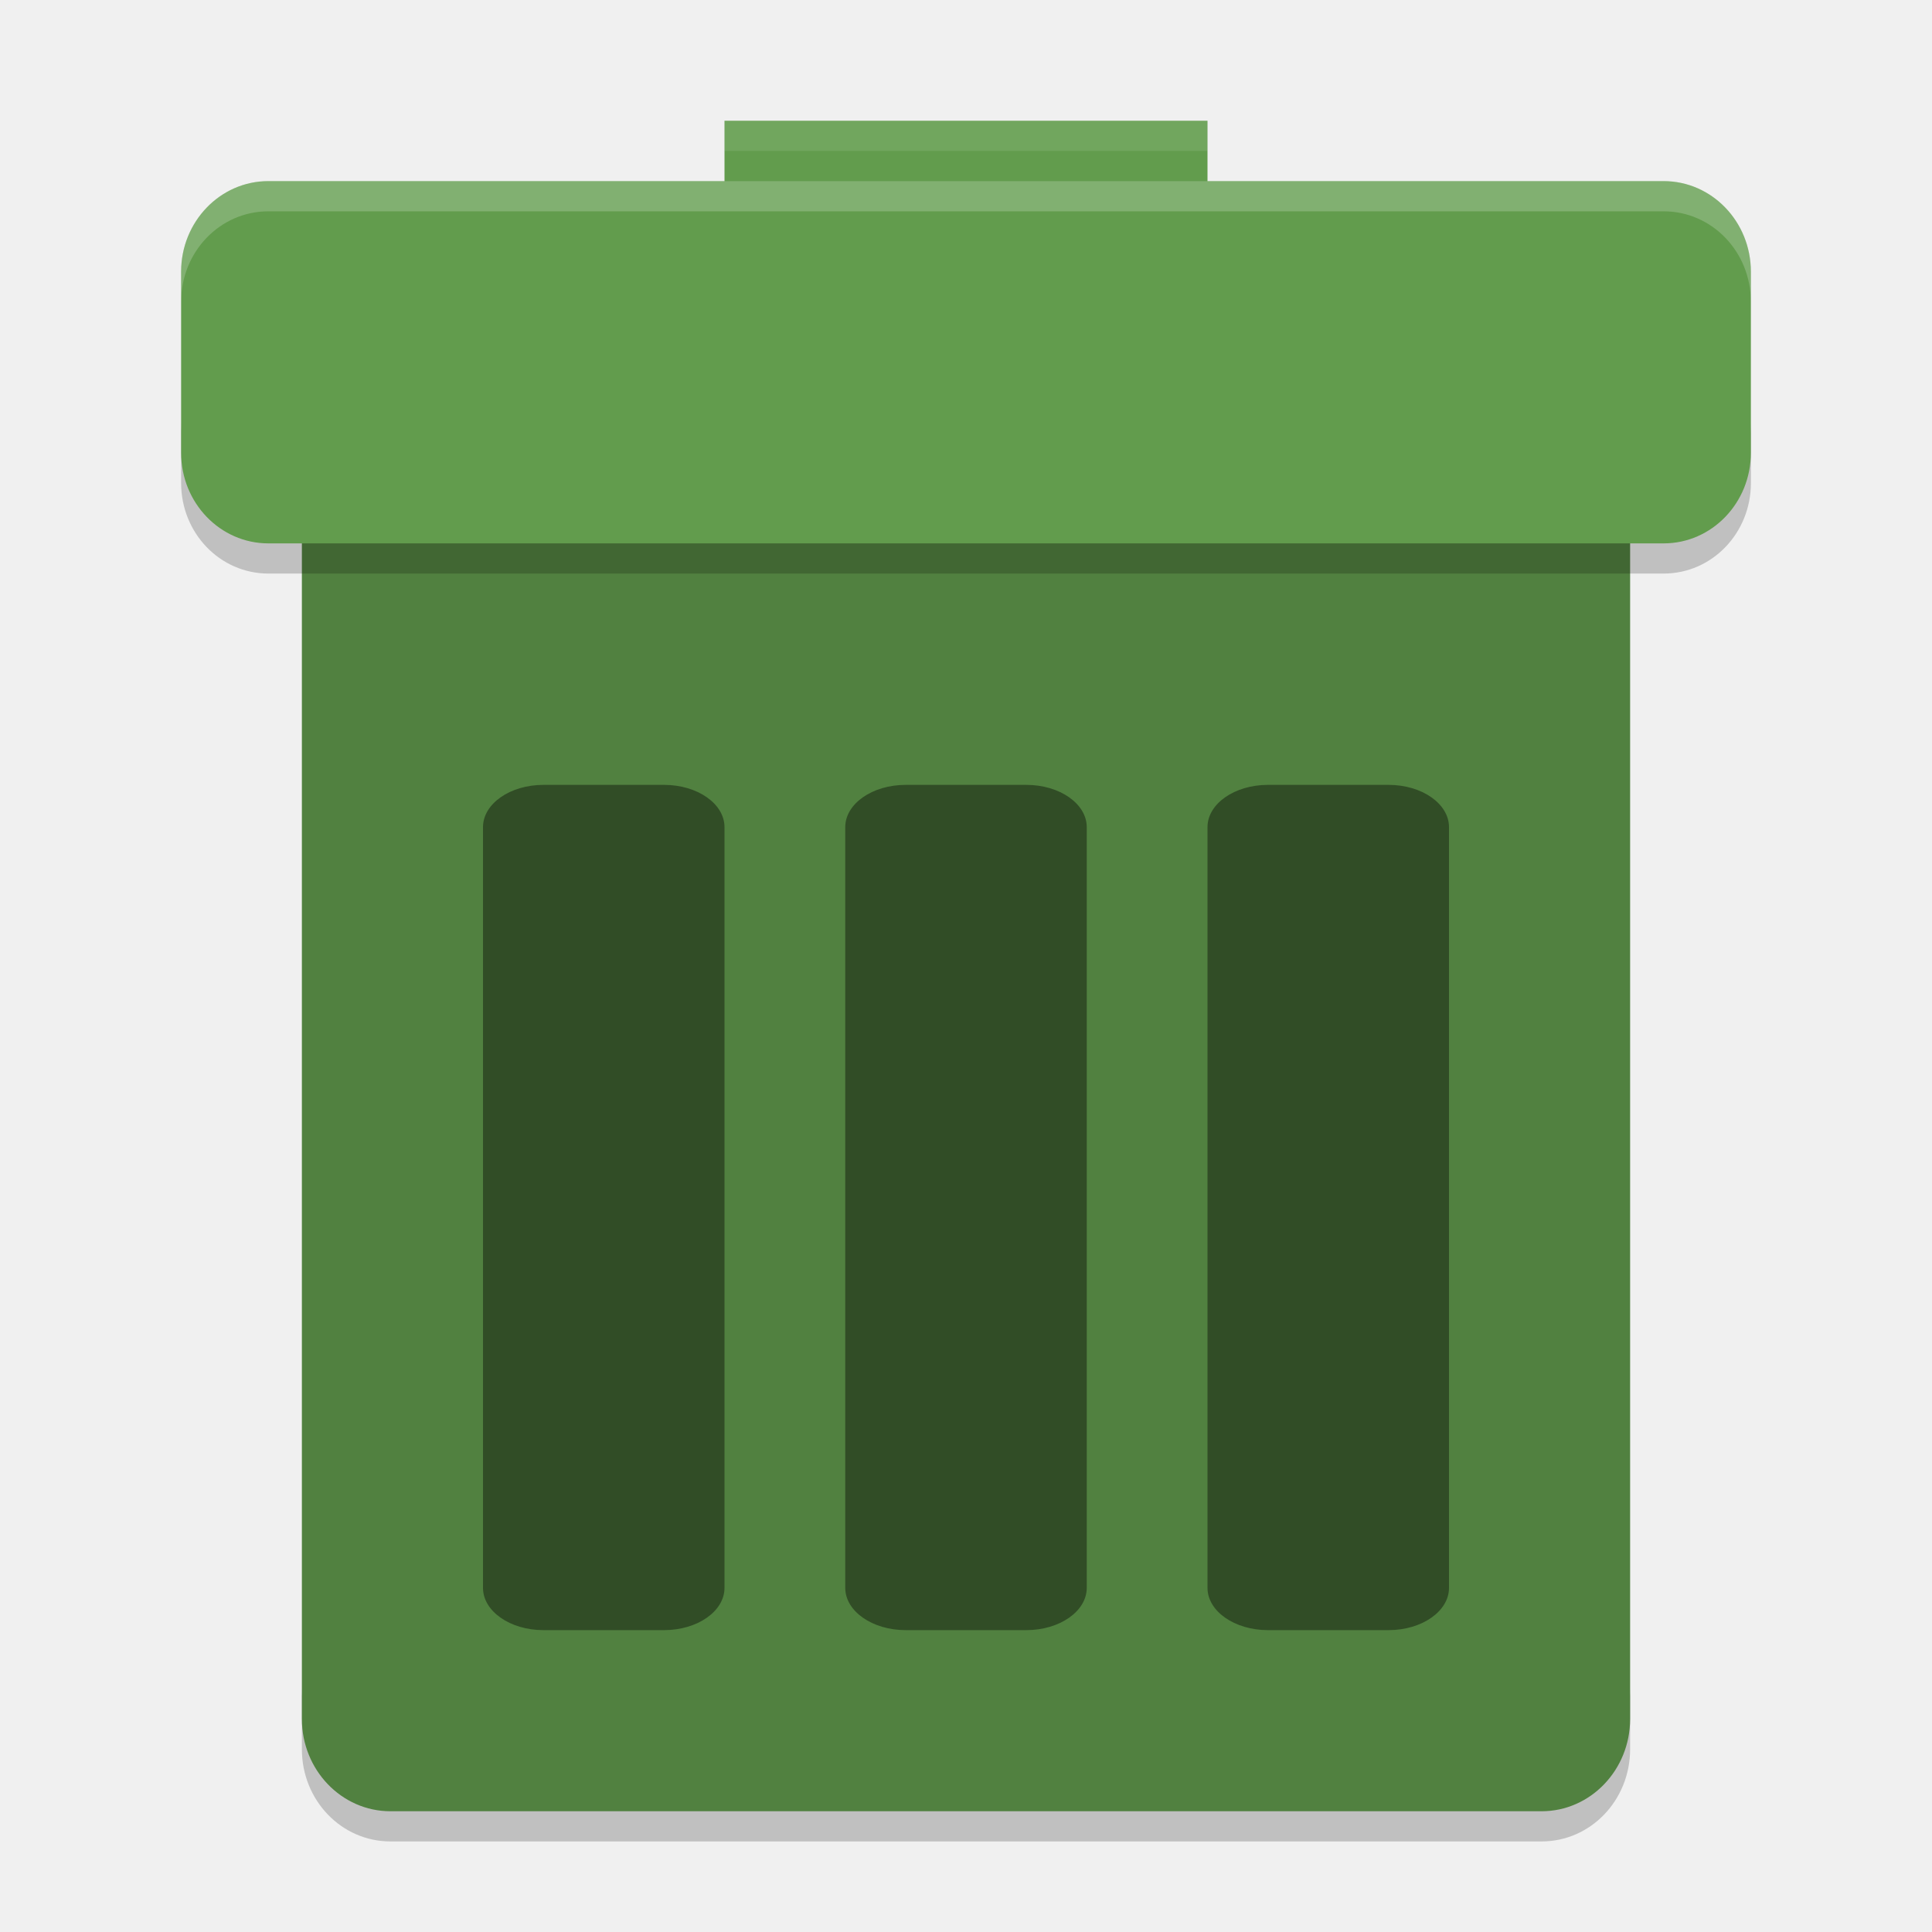
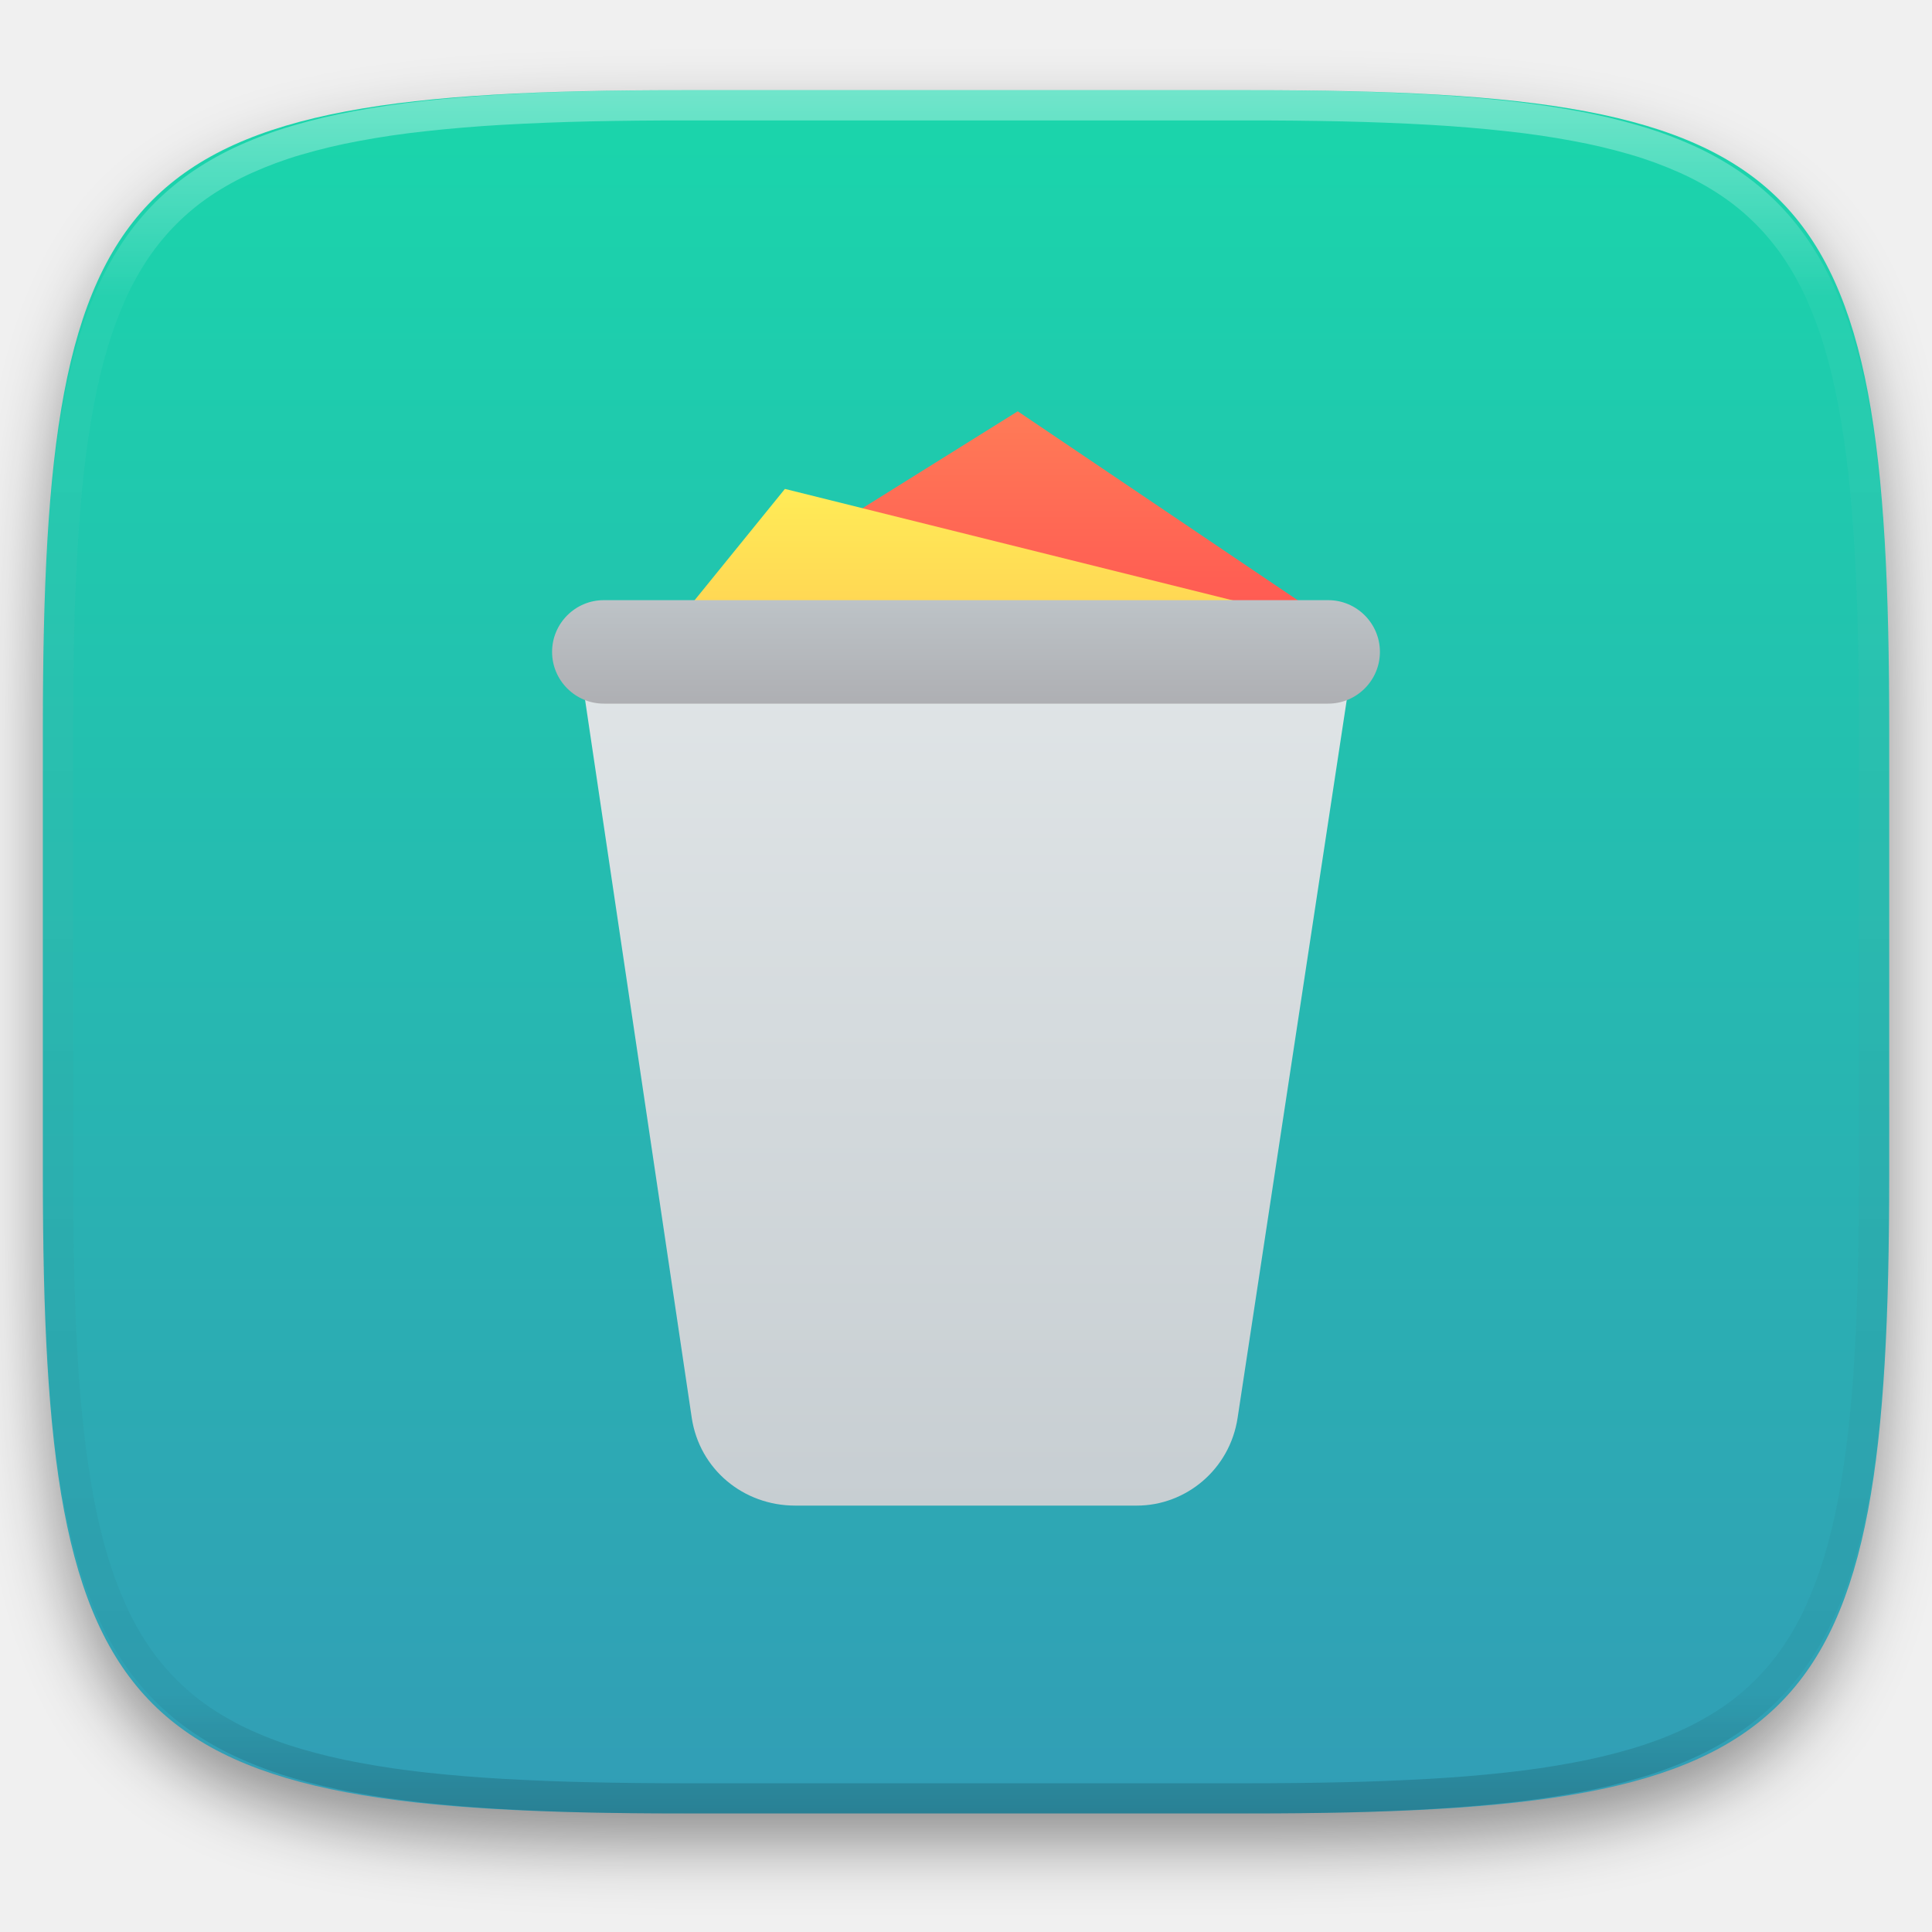
- <svg xmlns="http://www.w3.org/2000/svg" width="64" height="64" version="1">
-   <path style="opacity:0.2" d="m 10,55.942 0,2 c 0,1.694 1.309,3.058 2.934,3.058 l 38.132,0 c 1.626,0 2.934,-1.364 2.934,-3.058 l 0,-2 c 0,1.694 -1.308,3.058 -2.934,3.058 l -38.132,0 c -1.625,0 -2.934,-1.364 -2.934,-3.058 z" />
-   <rect style="fill:#629c4d" width="16" height="6" x="24" y="4" />
-   <rect style="fill:#518140" width="44" height="52" x="10" y="8" rx="2.934" ry="3.058" />
-   <path style="opacity:0.2" d="m 6,14 0,2 c 0,1.662 1.29,3 2.891,3 l 46.22,0 c 1.6,0 2.89,-1.338 2.89,-3 l 0,-2 c 0,1.662 -1.29,3 -2.89,3 l -46.22,0 c -1.6,0 -2.89,-1.338 -2.89,-3 z" />
-   <rect style="fill:#629c4d" width="52" height="12" x="6" y="6" rx="2.888" ry="3" />
-   <rect style="opacity:0.4" width="8" height="28" x="28" y="26" rx="2" ry="1.4" />
-   <rect style="opacity:0.4" width="8" height="28" x="16" y="26" rx="2" ry="1.4" />
-   <rect style="opacity:0.4" width="8" height="28" x="40" y="26" rx="2" ry="1.4" />
-   <path style="opacity:0.2;fill:#ffffff" d="M 8.891 6 C 7.29 6 6 7.338 6 9 L 6 10 C 6 8.338 7.29 7 8.891 7 L 55.109 7 C 56.709 7 58 8.338 58 10 L 58 9 C 58 7.338 56.709 6 55.109 6 L 8.891 6 z" />
-   <path style="opacity:0.1;fill:#ffffff" d="M 24 4 L 24 5 L 40 5 L 40 4 L 24 4 z" />
+ <svg xmlns="http://www.w3.org/2000/svg" style="isolation:isolate" viewBox="0 0 256 256" width="256" height="256">
+   <defs>
+     <filter id="QDS8BUNCqM6lKA3EEmqAp6ZMv2kpqBKW" x="-200%" y="-200%" width="400%" height="400%" filterUnits="objectBoundingBox" color-interpolation-filters="sRGB">
+       <feGaussianBlur in="SourceGraphic" stdDeviation="4.294" />
+       <feOffset dx="0" dy="4" result="pf_100_offsetBlur" />
+       <feFlood flood-color="#000000" flood-opacity="0.4" />
+       <feComposite in2="pf_100_offsetBlur" operator="in" result="pf_100_dropShadow" />
+       <feBlend in="SourceGraphic" in2="pf_100_dropShadow" mode="normal" />
+     </filter>
+   </defs>
+   <g filter="url(#QDS8BUNCqM6lKA3EEmqAp6ZMv2kpqBKW)">
+     <linearGradient id="_lgradient_483" x1="0.5" y1="0" x2="0.5" y2="1" gradientTransform="matrix(244.648,0,0,228.338,5.68,11.95)" gradientUnits="userSpaceOnUse">
+       <stop offset="0%" stop-opacity="1" style="stop-color:rgb(26,214,171)" />
+       <stop offset="100%" stop-opacity="1" style="stop-color:rgb(50,157,182)" />
+     </linearGradient>
+     <path d=" M 165.689 11.95 C 239.745 11.95 250.328 22.507 250.328 96.494 L 250.328 155.745 C 250.328 229.731 239.745 240.288 165.689 240.288 L 90.319 240.288 C 16.264 240.288 5.68 229.731 5.68 155.745 L 5.68 96.494 C 5.68 22.507 16.264 11.95 90.319 11.95 L 165.689 11.95 Z " id="shape" fill="url(#_lgradient_483)" />
+   </g>
+   <g opacity="0.4">
+     <linearGradient id="_lgradient_484" x1="0.517" y1="0" x2="0.517" y2="1" gradientTransform="matrix(244.65,0,0,228.34,5.68,11.95)" gradientUnits="userSpaceOnUse">
+       <stop offset="0%" stop-opacity="1" style="stop-color:rgb(255,255,255)" />
+       <stop offset="12.5%" stop-opacity="0.098" style="stop-color:rgb(255,255,255)" />
+       <stop offset="92.5%" stop-opacity="0.098" style="stop-color:rgb(0,0,0)" />
+       <stop offset="100%" stop-opacity="0.498" style="stop-color:rgb(0,0,0)" />
+     </linearGradient>
+     <path d=" M 165.068 11.951 C 169.396 11.941 173.724 11.991 178.052 12.089 C 181.927 12.167 185.803 12.315 189.678 12.541 C 193.131 12.737 196.583 13.022 200.026 13.395 C 203.085 13.73 206.144 14.181 209.174 14.741 C 211.889 15.243 214.574 15.881 217.22 16.657 C 219.62 17.355 221.971 18.219 224.243 19.241 C 226.358 20.184 228.384 21.304 230.302 22.591 C 232.142 23.829 233.863 25.244 235.437 26.806 C 237.001 28.378 238.417 30.088 239.656 31.925 C 240.945 33.841 242.066 35.865 243.02 37.967 C 244.043 40.247 244.909 42.585 245.617 44.972 C 246.394 47.615 247.034 50.297 247.535 53.009 C 248.096 56.035 248.548 59.081 248.883 62.136 C 249.257 65.575 249.542 69.014 249.739 72.462 C 249.965 76.323 250.112 80.194 250.201 84.055 C 250.289 88.378 250.339 92.701 250.329 97.014 L 250.329 155.226 C 250.339 159.549 250.289 163.862 250.201 168.185 C 250.112 172.056 249.965 175.917 249.739 179.778 C 249.542 183.226 249.257 186.675 248.883 190.104 C 248.548 193.159 248.096 196.215 247.535 199.241 C 247.034 201.943 246.394 204.625 245.617 207.268 C 244.909 209.655 244.043 212.003 243.02 214.273 C 242.066 216.385 240.945 218.399 239.656 220.315 C 238.417 222.152 237.001 223.872 235.437 225.434 C 233.863 226.996 232.142 228.411 230.302 229.649 C 228.384 230.936 226.358 232.056 224.243 232.999 C 221.971 234.021 219.62 234.885 217.22 235.593 C 214.574 236.369 211.889 237.007 209.174 237.499 C 206.144 238.068 203.085 238.51 200.026 238.845 C 196.583 239.218 193.131 239.503 189.678 239.699 C 185.803 239.925 181.927 240.073 178.052 240.161 C 173.724 240.249 169.396 240.299 165.068 240.289 L 90.942 240.289 C 86.614 240.299 82.286 240.249 77.958 240.161 C 74.083 240.073 70.207 239.925 66.332 239.699 C 62.879 239.503 59.427 239.218 55.984 238.845 C 52.925 238.51 49.866 238.068 46.836 237.499 C 44.121 237.007 41.436 236.369 38.79 235.593 C 36.39 234.885 34.039 234.021 31.767 232.999 C 29.652 232.056 27.626 230.936 25.708 229.649 C 23.868 228.411 22.147 226.996 20.573 225.434 C 19.009 223.872 17.593 222.152 16.354 220.315 C 15.065 218.399 13.944 216.385 12.99 214.273 C 11.967 212.003 11.101 209.655 10.393 207.268 C 9.616 204.625 8.976 201.943 8.475 199.241 C 7.914 196.215 7.462 193.159 7.127 190.104 C 6.753 186.675 6.468 183.226 6.271 179.778 C 6.045 175.917 5.898 172.056 5.809 168.185 C 5.721 163.862 5.671 159.549 5.681 155.226 L 5.681 97.014 C 5.671 92.701 5.721 88.378 5.809 84.055 C 5.898 80.194 6.045 76.323 6.271 72.462 C 6.468 69.014 6.753 65.575 7.127 62.136 C 7.462 59.081 7.914 56.035 8.475 53.009 C 8.976 50.297 9.616 47.615 10.393 44.972 C 11.101 42.585 11.967 40.247 12.99 37.967 C 13.944 35.865 15.065 33.841 16.354 31.925 C 17.593 30.088 19.009 28.378 20.573 26.806 C 22.147 25.244 23.868 23.829 25.708 22.591 C 27.626 21.304 29.652 20.184 31.767 19.241 C 34.039 18.219 36.39 17.355 38.79 16.657 C 41.436 15.881 44.121 15.243 46.836 14.741 C 49.866 14.181 52.925 13.73 55.984 13.395 C 59.427 13.022 62.879 12.737 66.332 12.541 C 70.207 12.315 74.083 12.167 77.958 12.089 C 82.286 11.991 86.614 11.941 90.942 11.951 L 165.068 11.951 Z  M 165.078 15.96 C 169.376 15.95 173.675 15.999 177.973 16.087 C 181.8 16.176 185.626 16.323 189.452 16.539 C 192.836 16.736 196.219 17.011 199.583 17.384 C 202.554 17.699 205.515 18.131 208.446 18.681 C 211.023 19.153 213.58 19.762 216.099 20.499 C 218.322 21.147 220.495 21.953 222.6 22.896 C 224.509 23.751 226.338 24.763 228.069 25.922 C 229.692 27.013 231.207 28.26 232.594 29.646 C 233.981 31.031 235.23 32.544 236.332 34.165 C 237.492 35.894 238.506 37.712 239.361 39.608 C 240.306 41.72 241.112 43.892 241.761 46.102 C 242.509 48.617 243.109 51.162 243.591 53.736 C 244.132 56.664 244.565 59.611 244.889 62.578 C 245.263 65.938 245.539 69.308 245.735 72.688 C 245.952 76.51 246.109 80.322 246.188 84.144 C 246.276 88.437 246.325 92.721 246.325 97.014 C 246.325 97.014 246.325 97.014 246.325 97.014 L 246.325 155.226 C 246.325 155.226 246.325 155.226 246.325 155.226 C 246.325 159.519 246.276 163.803 246.188 168.096 C 246.109 171.918 245.952 175.74 245.735 179.552 C 245.539 182.932 245.263 186.302 244.889 189.672 C 244.565 192.629 244.132 195.576 243.591 198.504 C 243.109 201.078 242.509 203.623 241.761 206.138 C 241.112 208.358 240.306 210.52 239.361 212.632 C 238.506 214.528 237.492 216.356 236.332 218.075 C 235.23 219.706 233.981 221.219 232.594 222.604 C 231.207 223.98 229.692 225.227 228.069 226.318 C 226.338 227.477 224.509 228.489 222.6 229.344 C 220.495 230.297 218.322 231.093 216.099 231.741 C 213.58 232.478 211.023 233.087 208.446 233.559 C 205.515 234.109 202.554 234.541 199.583 234.865 C 196.219 235.229 192.836 235.514 189.452 235.701 C 185.626 235.917 181.8 236.074 177.973 236.153 C 173.675 236.251 169.376 236.29 165.078 236.29 C 165.078 236.29 165.078 236.29 165.068 236.29 L 90.942 236.29 C 90.932 236.29 90.932 236.29 90.932 236.29 C 86.634 236.29 82.335 236.251 78.037 236.153 C 74.21 236.074 70.384 235.917 66.558 235.701 C 63.174 235.514 59.791 235.229 56.427 234.865 C 53.456 234.541 50.495 234.109 47.564 233.559 C 44.987 233.087 42.43 232.478 39.911 231.741 C 37.688 231.093 35.515 230.297 33.41 229.344 C 31.501 228.489 29.672 227.477 27.941 226.318 C 26.318 225.227 24.803 223.98 23.416 222.604 C 22.029 221.219 20.78 219.706 19.678 218.075 C 18.518 216.356 17.504 214.528 16.649 212.632 C 15.704 210.52 14.898 208.358 14.249 206.138 C 13.501 203.623 12.901 201.078 12.419 198.504 C 11.878 195.576 11.445 192.629 11.121 189.672 C 10.747 186.302 10.472 182.932 10.275 179.552 C 10.058 175.74 9.901 171.918 9.822 168.096 C 9.734 163.803 9.685 159.519 9.685 155.226 C 9.685 155.226 9.685 155.226 9.685 155.226 L 9.685 97.014 C 9.685 97.014 9.685 97.014 9.685 97.014 C 9.685 92.721 9.734 88.437 9.822 84.144 C 9.901 80.322 10.058 76.51 10.275 72.688 C 10.472 69.308 10.747 65.938 11.121 62.578 C 11.445 59.611 11.878 56.664 12.419 53.736 C 12.901 51.162 13.501 48.617 14.249 46.102 C 14.898 43.892 15.704 41.72 16.649 39.608 C 17.504 37.712 18.518 35.894 19.678 34.165 C 20.78 32.544 22.029 31.031 23.416 29.646 C 24.803 28.26 26.318 27.013 27.941 25.922 C 29.672 24.763 31.501 23.751 33.41 22.896 C 35.515 21.953 37.688 21.147 39.911 20.499 C 42.43 19.762 44.987 19.153 47.564 18.681 C 50.495 18.131 53.456 17.699 56.427 17.384 C 59.791 17.011 63.174 16.736 66.558 16.539 C 70.384 16.323 74.21 16.176 78.037 16.087 C 82.335 15.999 86.634 15.95 90.932 15.96 C 90.932 15.96 90.932 15.96 90.942 15.96 L 165.068 15.96 C 165.078 15.96 165.078 15.96 165.078 15.96 Z " fill-rule="evenodd" id="highlight" fill="url(#_lgradient_484)" />
+   </g>
+   <g id="icons" />
+   <g id="Group">
+     <linearGradient id="_lgradient_485" x1="0" y1="0" x2="-1.8369701987210297e-16" y2="1" gradientTransform="matrix(87.754,0,0,67.187,89.265,54.5)" gradientUnits="userSpaceOnUse">
+       <stop offset="0%" stop-opacity="1" style="stop-color:rgb(255,123,87)" />
+       <stop offset="50%" stop-opacity="1" style="stop-color:rgb(255,81,81)" />
+       <stop offset="100%" stop-opacity="1" style="stop-color:rgb(245,15,15)" />
+     </linearGradient>
+     <path d=" M 128 121.687 L 89.265 82.952 L 134.856 54.5 L 177.019 82.952 L 128 121.687 Z " id="Path" fill="url(#_lgradient_485)" />
+     <linearGradient id="_lgradient_486" x1="0" y1="0" x2="-1.8369701987210297e-16" y2="1" gradientTransform="matrix(87.754,0,0,56.903,89.265,64.784)" gradientUnits="userSpaceOnUse">
+       <stop offset="0%" stop-opacity="1" style="stop-color:rgb(255,236,87)" />
+       <stop offset="50%" stop-opacity="1" style="stop-color:rgb(255,197,81)" />
+       <stop offset="100%" stop-opacity="1" style="stop-color:rgb(245,169,15)" />
+     </linearGradient>
+     <path d=" M 128 121.687 L 89.265 82.952 L 104.005 64.784 L 177.019 82.952 L 128 121.687 Z " id="Path" fill="url(#_lgradient_486)" />
+     <linearGradient id="_lgradient_487" x1="0" y1="0" x2="-1.8369701987210297e-16" y2="1" gradientTransform="matrix(102.837,0,0,113.121,76.582,86.379)" gradientUnits="userSpaceOnUse">
+       <stop offset="0%" stop-opacity="1" style="stop-color:rgb(224,229,231)" />
+       <stop offset="100%" stop-opacity="1" style="stop-color:rgb(199,206,210)" />
+     </linearGradient>
+     <path d=" M 150.631 199.5 L 105.369 199.5 C 98.513 199.5 92.689 194.708 91.657 187.852 L 76.582 86.379 L 179.418 86.379 L 163.993 187.852 C 162.965 194.708 157.137 199.5 150.631 199.5 Z " id="Path" fill="url(#_lgradient_487)" />
+     <linearGradient id="_lgradient_488" x1="0" y1="0" x2="-1.8369701987210297e-16" y2="1" gradientTransform="matrix(109.693,0,0,13.712,73.154,79.524)" gradientUnits="userSpaceOnUse">
+       <stop offset="0%" stop-opacity="1" style="stop-color:rgb(189,195,199)" />
+       <stop offset="100%" stop-opacity="1" style="stop-color:rgb(174,175,179)" />
+     </linearGradient>
+     <path d=" M 175.991 93.235 L 80.009 93.235 C 76.232 93.235 73.154 90.157 73.154 86.379 C 73.154 82.602 76.232 79.524 80.009 79.524 L 175.991 79.524 C 179.768 79.524 182.846 82.602 182.846 86.379 C 182.846 90.157 179.768 93.235 175.991 93.235 Z " id="Path" fill="url(#_lgradient_488)" />
+   </g>
</svg>
